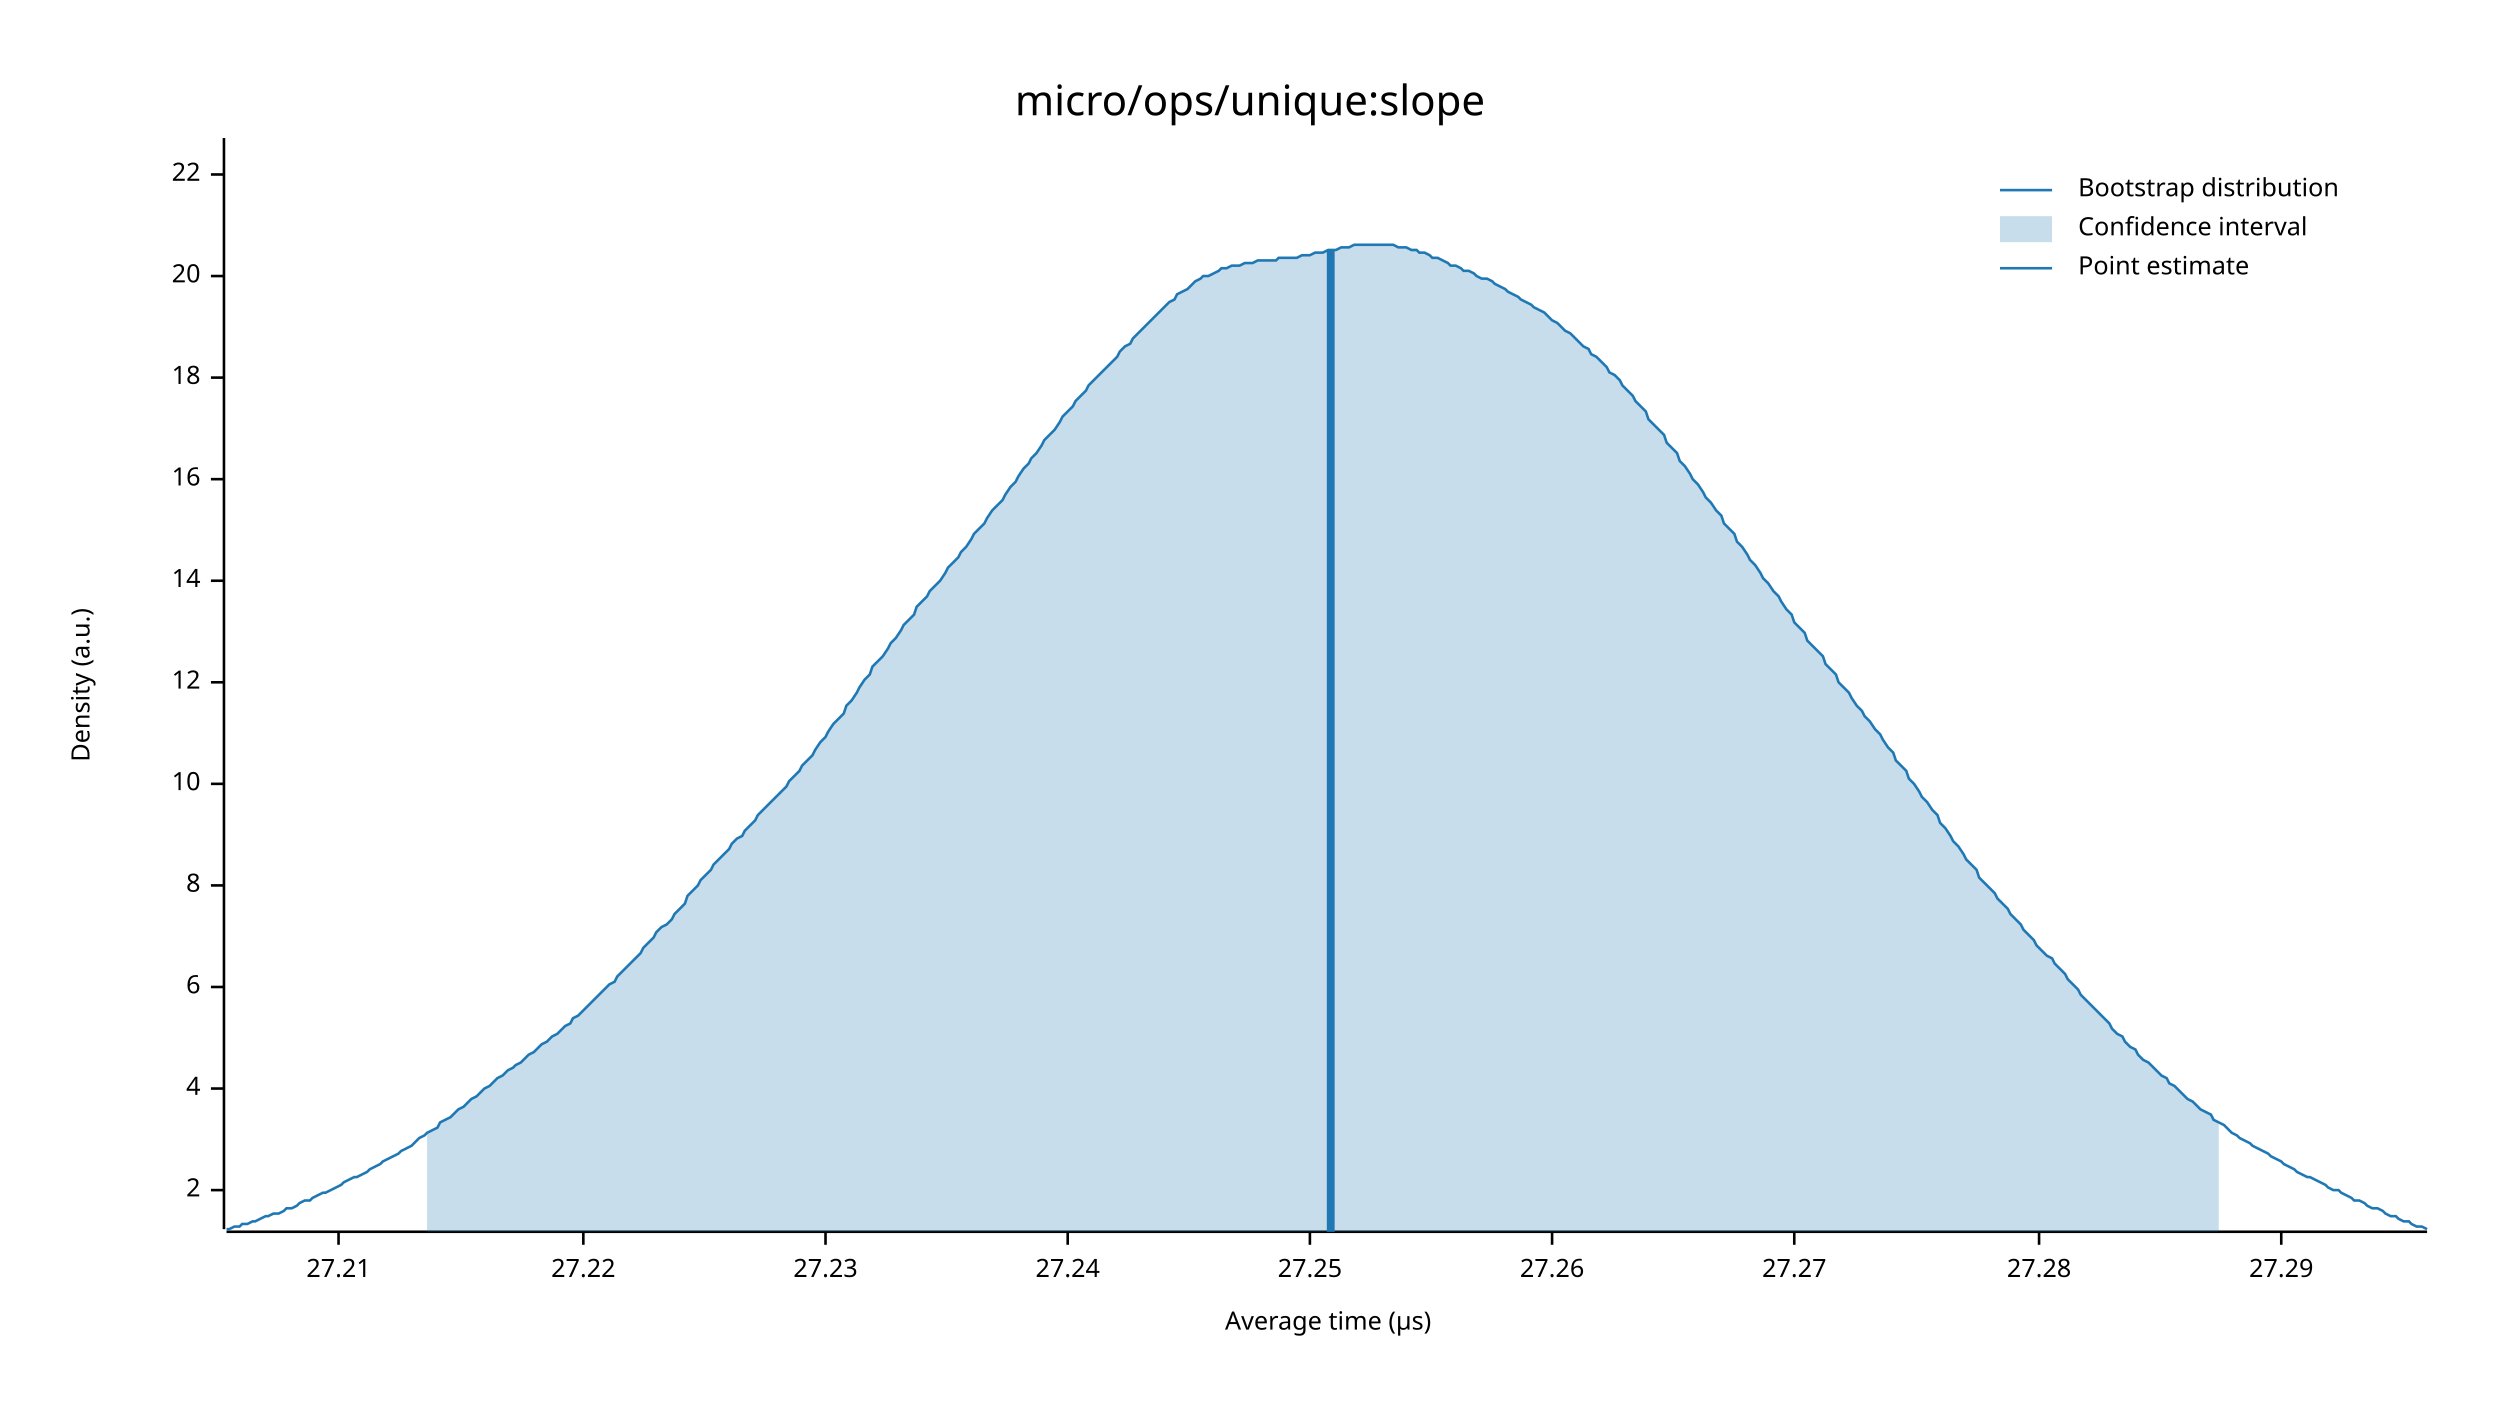
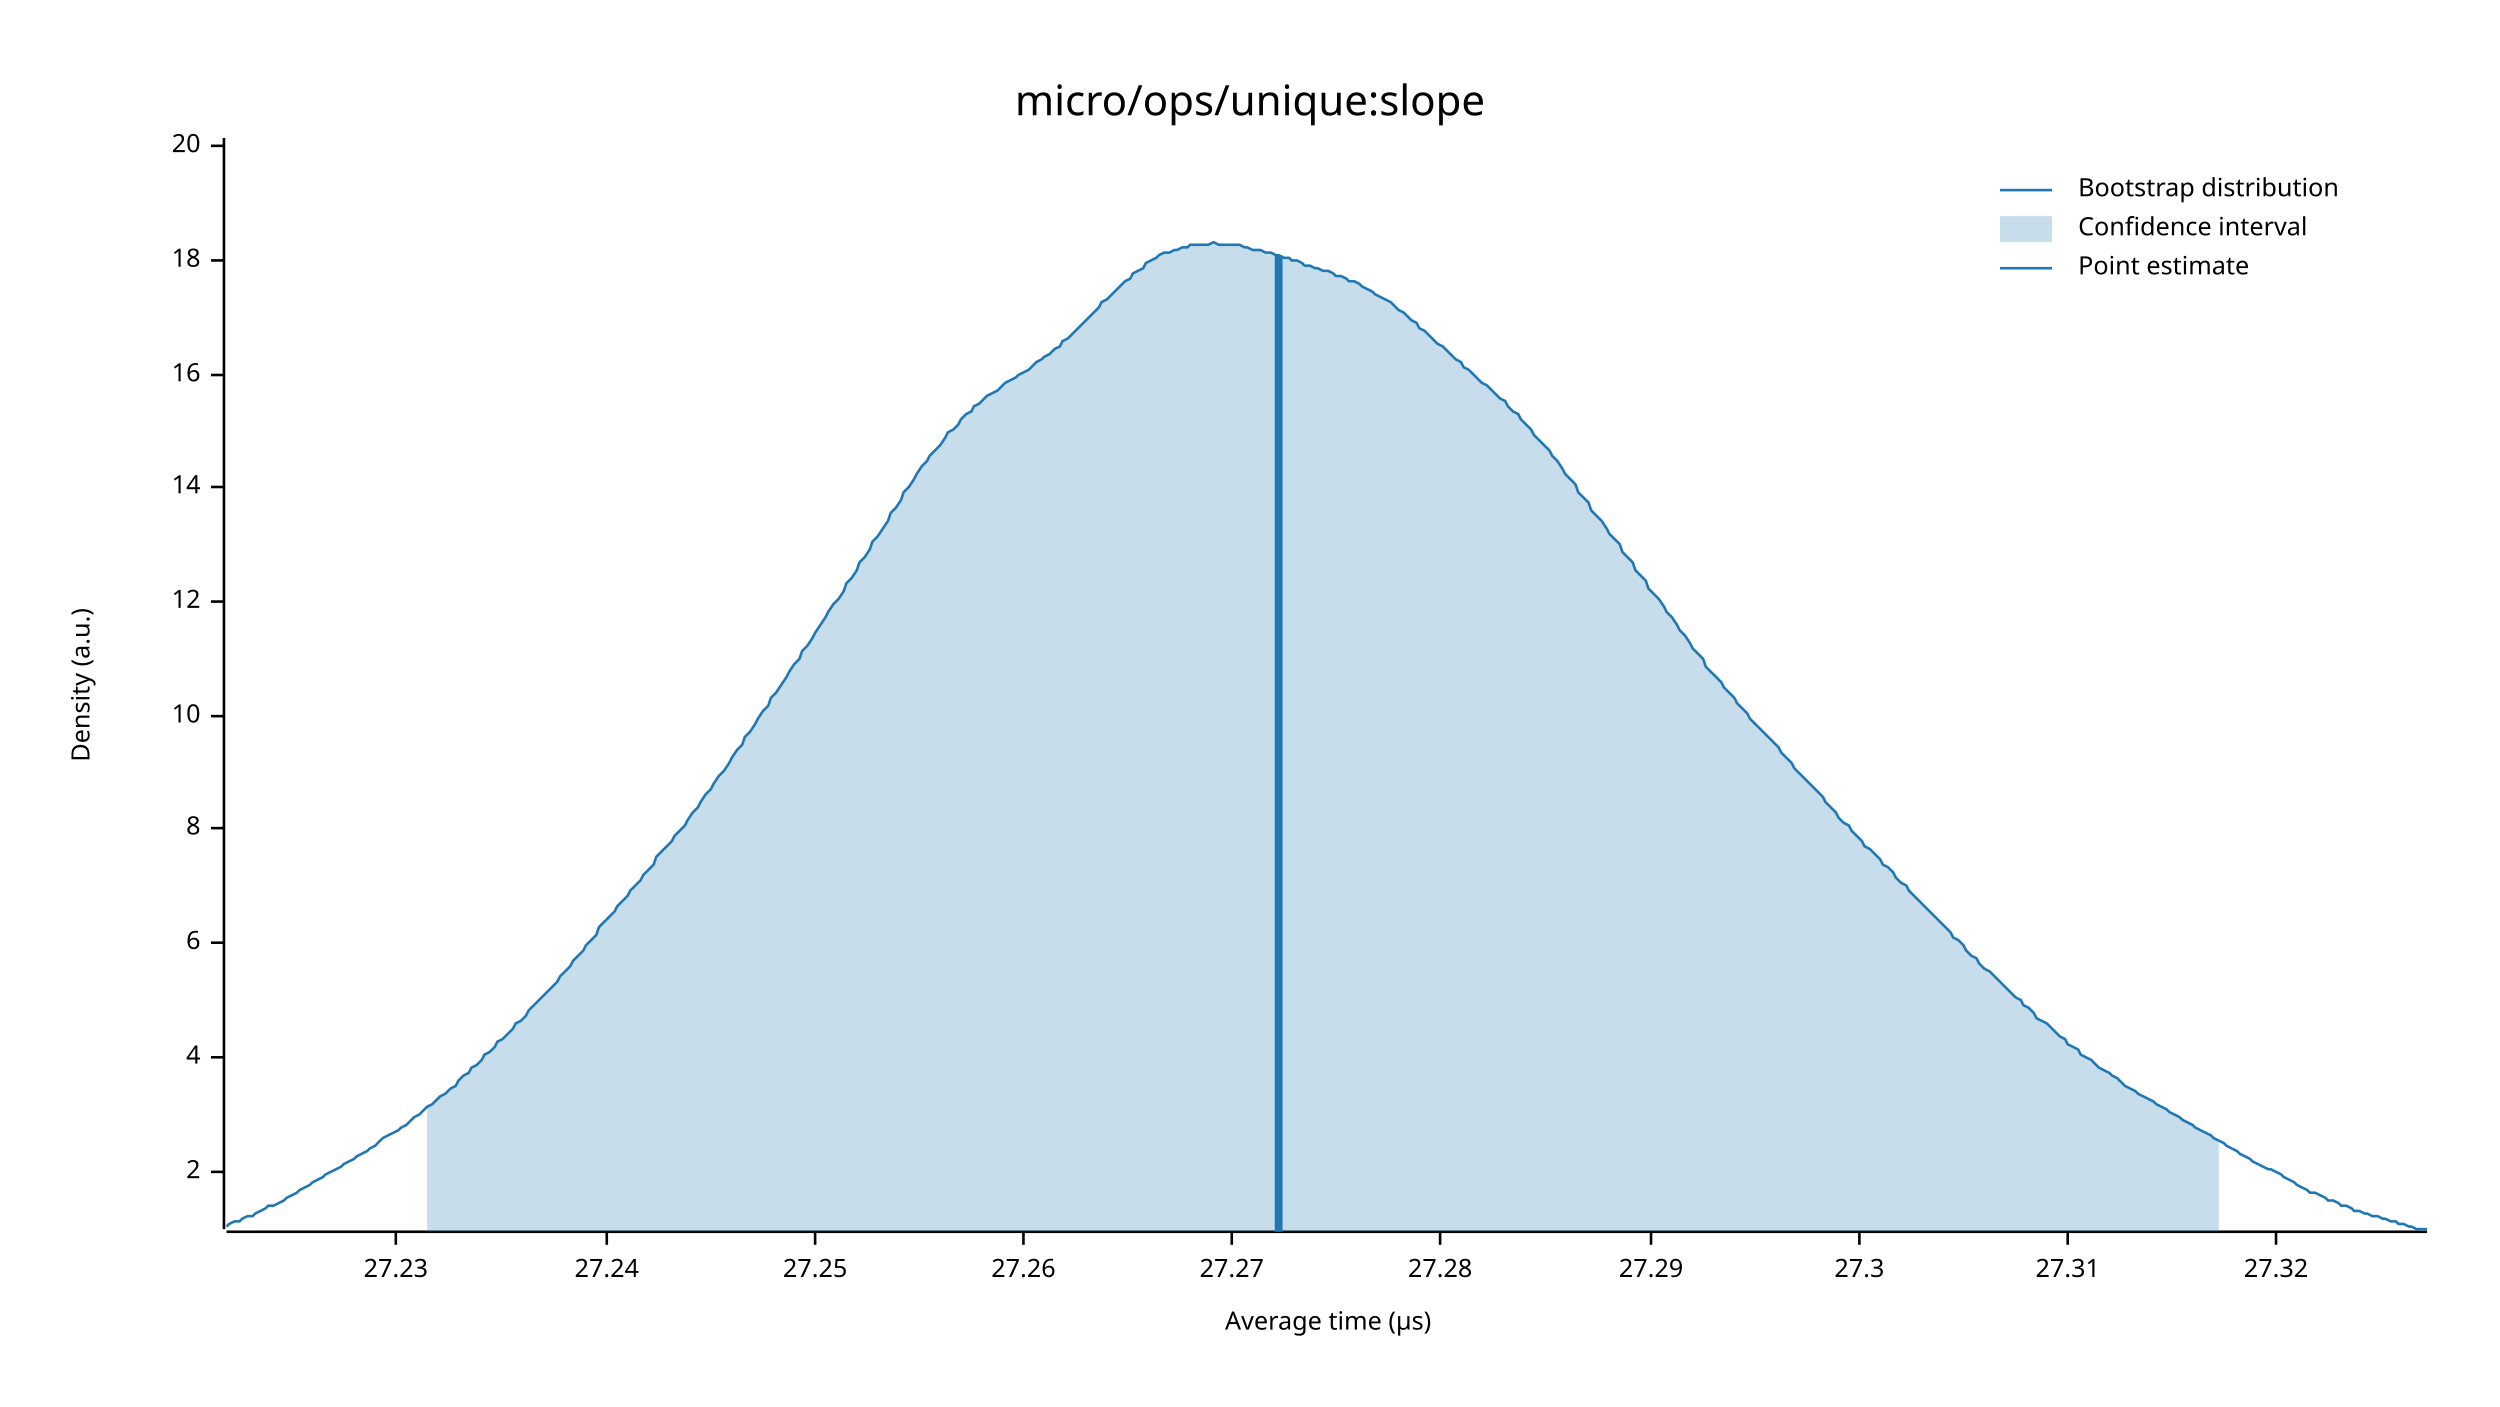
<svg xmlns="http://www.w3.org/2000/svg" width="960" height="540" viewBox="0 0 960 540">
  <text x="480" y="32" dy="0.76em" text-anchor="middle" font-family="sans-serif" font-size="16.129" opacity="1" fill="#000000">
micro/ops/unique:slope
</text>
  <text x="27" y="263" dy="0.76em" text-anchor="middle" font-family="sans-serif" font-size="9.677" opacity="1" fill="#000000" transform="rotate(270, 27, 263)">
Density (a.u.)
</text>
  <text x="510" y="513" dy="-0.5ex" text-anchor="middle" font-family="sans-serif" font-size="9.677" opacity="1" fill="#000000">
Average time (µs)
</text>
  <polyline fill="none" opacity="1" stroke="#000000" stroke-width="1" points="86,53 86,472 " />
-   <text x="77" y="457" dy="0.5ex" text-anchor="end" font-family="sans-serif" font-size="9.677" opacity="1" fill="#000000">
+   <text x="77" y="450" dy="0.5ex" text-anchor="end" font-family="sans-serif" font-size="9.677" opacity="1" fill="#000000">
2
</text>
-   <polyline fill="none" opacity="1" stroke="#000000" stroke-width="1" points="81,457 86,457 " />
-   <text x="77" y="418" dy="0.5ex" text-anchor="end" font-family="sans-serif" font-size="9.677" opacity="1" fill="#000000">
+   <polyline fill="none" opacity="1" stroke="#000000" stroke-width="1" points="81,450 86,450 " />
+   <text x="77" y="406" dy="0.5ex" text-anchor="end" font-family="sans-serif" font-size="9.677" opacity="1" fill="#000000">
4
</text>
-   <polyline fill="none" opacity="1" stroke="#000000" stroke-width="1" points="81,418 86,418 " />
-   <text x="77" y="379" dy="0.5ex" text-anchor="end" font-family="sans-serif" font-size="9.677" opacity="1" fill="#000000">
+   <polyline fill="none" opacity="1" stroke="#000000" stroke-width="1" points="81,406 86,406 " />
+   <text x="77" y="362" dy="0.5ex" text-anchor="end" font-family="sans-serif" font-size="9.677" opacity="1" fill="#000000">
6
</text>
-   <polyline fill="none" opacity="1" stroke="#000000" stroke-width="1" points="81,379 86,379 " />
-   <text x="77" y="340" dy="0.5ex" text-anchor="end" font-family="sans-serif" font-size="9.677" opacity="1" fill="#000000">
+   <polyline fill="none" opacity="1" stroke="#000000" stroke-width="1" points="81,362 86,362 " />
+   <text x="77" y="318" dy="0.5ex" text-anchor="end" font-family="sans-serif" font-size="9.677" opacity="1" fill="#000000">
8
</text>
-   <polyline fill="none" opacity="1" stroke="#000000" stroke-width="1" points="81,340 86,340 " />
-   <text x="77" y="301" dy="0.5ex" text-anchor="end" font-family="sans-serif" font-size="9.677" opacity="1" fill="#000000">
+   <polyline fill="none" opacity="1" stroke="#000000" stroke-width="1" points="81,318 86,318 " />
+   <text x="77" y="275" dy="0.5ex" text-anchor="end" font-family="sans-serif" font-size="9.677" opacity="1" fill="#000000">
10
</text>
-   <polyline fill="none" opacity="1" stroke="#000000" stroke-width="1" points="81,301 86,301 " />
-   <text x="77" y="262" dy="0.5ex" text-anchor="end" font-family="sans-serif" font-size="9.677" opacity="1" fill="#000000">
+   <polyline fill="none" opacity="1" stroke="#000000" stroke-width="1" points="81,275 86,275 " />
+   <text x="77" y="231" dy="0.5ex" text-anchor="end" font-family="sans-serif" font-size="9.677" opacity="1" fill="#000000">
12
</text>
-   <polyline fill="none" opacity="1" stroke="#000000" stroke-width="1" points="81,262 86,262 " />
-   <text x="77" y="223" dy="0.5ex" text-anchor="end" font-family="sans-serif" font-size="9.677" opacity="1" fill="#000000">
+   <polyline fill="none" opacity="1" stroke="#000000" stroke-width="1" points="81,231 86,231 " />
+   <text x="77" y="187" dy="0.5ex" text-anchor="end" font-family="sans-serif" font-size="9.677" opacity="1" fill="#000000">
14
</text>
-   <polyline fill="none" opacity="1" stroke="#000000" stroke-width="1" points="81,223 86,223 " />
-   <text x="77" y="184" dy="0.5ex" text-anchor="end" font-family="sans-serif" font-size="9.677" opacity="1" fill="#000000">
+   <polyline fill="none" opacity="1" stroke="#000000" stroke-width="1" points="81,187 86,187 " />
+   <text x="77" y="144" dy="0.5ex" text-anchor="end" font-family="sans-serif" font-size="9.677" opacity="1" fill="#000000">
16
</text>
-   <polyline fill="none" opacity="1" stroke="#000000" stroke-width="1" points="81,184 86,184 " />
-   <text x="77" y="145" dy="0.5ex" text-anchor="end" font-family="sans-serif" font-size="9.677" opacity="1" fill="#000000">
+   <polyline fill="none" opacity="1" stroke="#000000" stroke-width="1" points="81,144 86,144 " />
+   <text x="77" y="100" dy="0.5ex" text-anchor="end" font-family="sans-serif" font-size="9.677" opacity="1" fill="#000000">
18
</text>
-   <polyline fill="none" opacity="1" stroke="#000000" stroke-width="1" points="81,145 86,145 " />
-   <text x="77" y="106" dy="0.5ex" text-anchor="end" font-family="sans-serif" font-size="9.677" opacity="1" fill="#000000">
+   <polyline fill="none" opacity="1" stroke="#000000" stroke-width="1" points="81,100 86,100 " />
+   <text x="77" y="56" dy="0.5ex" text-anchor="end" font-family="sans-serif" font-size="9.677" opacity="1" fill="#000000">
20
</text>
-   <polyline fill="none" opacity="1" stroke="#000000" stroke-width="1" points="81,106 86,106 " />
-   <text x="77" y="67" dy="0.5ex" text-anchor="end" font-family="sans-serif" font-size="9.677" opacity="1" fill="#000000">
- 22
- </text>
-   <polyline fill="none" opacity="1" stroke="#000000" stroke-width="1" points="81,67 86,67 " />
+   <polyline fill="none" opacity="1" stroke="#000000" stroke-width="1" points="81,56 86,56 " />
  <polyline fill="none" opacity="1" stroke="#000000" stroke-width="1" points="87,473 932,473 " />
-   <text x="130" y="483" dy="0.76em" text-anchor="middle" font-family="sans-serif" font-size="9.677" opacity="1" fill="#000000">
- 27.21
- </text>
-   <polyline fill="none" opacity="1" stroke="#000000" stroke-width="1" points="130,473 130,478 " />
-   <text x="224" y="483" dy="0.76em" text-anchor="middle" font-family="sans-serif" font-size="9.677" opacity="1" fill="#000000">
- 27.22
- </text>
-   <polyline fill="none" opacity="1" stroke="#000000" stroke-width="1" points="224,473 224,478 " />
-   <text x="317" y="483" dy="0.76em" text-anchor="middle" font-family="sans-serif" font-size="9.677" opacity="1" fill="#000000">
+   <text x="152" y="483" dy="0.76em" text-anchor="middle" font-family="sans-serif" font-size="9.677" opacity="1" fill="#000000">
27.23
</text>
-   <polyline fill="none" opacity="1" stroke="#000000" stroke-width="1" points="317,473 317,478 " />
-   <text x="410" y="483" dy="0.76em" text-anchor="middle" font-family="sans-serif" font-size="9.677" opacity="1" fill="#000000">
+   <polyline fill="none" opacity="1" stroke="#000000" stroke-width="1" points="152,473 152,478 " />
+   <text x="233" y="483" dy="0.76em" text-anchor="middle" font-family="sans-serif" font-size="9.677" opacity="1" fill="#000000">
27.24
</text>
-   <polyline fill="none" opacity="1" stroke="#000000" stroke-width="1" points="410,473 410,478 " />
-   <text x="503" y="483" dy="0.76em" text-anchor="middle" font-family="sans-serif" font-size="9.677" opacity="1" fill="#000000">
+   <polyline fill="none" opacity="1" stroke="#000000" stroke-width="1" points="233,473 233,478 " />
+   <text x="313" y="483" dy="0.76em" text-anchor="middle" font-family="sans-serif" font-size="9.677" opacity="1" fill="#000000">
27.25
</text>
-   <polyline fill="none" opacity="1" stroke="#000000" stroke-width="1" points="503,473 503,478 " />
-   <text x="596" y="483" dy="0.76em" text-anchor="middle" font-family="sans-serif" font-size="9.677" opacity="1" fill="#000000">
+   <polyline fill="none" opacity="1" stroke="#000000" stroke-width="1" points="313,473 313,478 " />
+   <text x="393" y="483" dy="0.76em" text-anchor="middle" font-family="sans-serif" font-size="9.677" opacity="1" fill="#000000">
27.26
</text>
-   <polyline fill="none" opacity="1" stroke="#000000" stroke-width="1" points="596,473 596,478 " />
-   <text x="689" y="483" dy="0.76em" text-anchor="middle" font-family="sans-serif" font-size="9.677" opacity="1" fill="#000000">
+   <polyline fill="none" opacity="1" stroke="#000000" stroke-width="1" points="393,473 393,478 " />
+   <text x="473" y="483" dy="0.76em" text-anchor="middle" font-family="sans-serif" font-size="9.677" opacity="1" fill="#000000">
27.27
</text>
-   <polyline fill="none" opacity="1" stroke="#000000" stroke-width="1" points="689,473 689,478 " />
-   <text x="783" y="483" dy="0.76em" text-anchor="middle" font-family="sans-serif" font-size="9.677" opacity="1" fill="#000000">
+   <polyline fill="none" opacity="1" stroke="#000000" stroke-width="1" points="473,473 473,478 " />
+   <text x="553" y="483" dy="0.76em" text-anchor="middle" font-family="sans-serif" font-size="9.677" opacity="1" fill="#000000">
27.28
</text>
-   <polyline fill="none" opacity="1" stroke="#000000" stroke-width="1" points="783,473 783,478 " />
-   <text x="876" y="483" dy="0.76em" text-anchor="middle" font-family="sans-serif" font-size="9.677" opacity="1" fill="#000000">
+   <polyline fill="none" opacity="1" stroke="#000000" stroke-width="1" points="553,473 553,478 " />
+   <text x="634" y="483" dy="0.76em" text-anchor="middle" font-family="sans-serif" font-size="9.677" opacity="1" fill="#000000">
27.29
</text>
-   <polyline fill="none" opacity="1" stroke="#000000" stroke-width="1" points="876,473 876,478 " />
-   <polyline fill="none" opacity="1" stroke="#1F78B4" stroke-width="1" points="87,472 88,472 90,471 92,471 93,470 95,470 97,469 98,469 100,468 102,467 103,467 105,466 107,466 109,465 110,464 112,464 114,463 115,462 117,461 119,461 120,460 122,459 124,458 125,458 127,457 129,456 131,455 132,454 134,453 136,452 137,452 139,451 141,450 142,449 144,448 146,447 147,446 149,445 151,444 153,443 154,442 156,441 158,440 159,439 161,437 163,436 164,435 166,434 168,433 169,431 171,430 173,429 175,427 176,426 178,425 180,423 181,422 183,421 185,419 186,418 188,417 190,415 191,414 193,413 195,411 197,410 198,409 200,408 202,406 203,405 205,404 207,402 208,401 210,400 212,398 214,397 215,396 217,394 219,393 220,391 222,390 224,388 225,387 227,385 229,383 230,382 232,380 234,378 236,377 237,375 239,373 241,371 242,370 244,368 246,366 247,364 249,362 251,360 252,358 254,356 256,355 258,353 259,351 261,349 263,347 264,344 266,342 268,340 269,338 271,336 273,334 274,332 276,330 278,328 280,326 281,324 283,322 285,321 286,319 288,317 290,315 291,313 293,311 295,309 296,308 298,306 300,304 302,302 303,300 305,298 307,296 308,294 310,292 312,290 313,288 315,285 317,283 318,281 320,278 322,276 324,274 325,271 327,269 329,266 330,264 332,261 334,259 335,256 337,254 339,252 341,249 342,247 344,245 346,242 347,240 349,238 351,236 352,233 354,231 356,229 357,227 359,225 361,223 363,220 364,218 366,216 368,214 369,212 371,210 373,207 374,205 376,203 378,201 379,199 381,196 383,194 385,192 386,190 388,187 390,185 391,183 393,180 395,178 396,176 398,174 400,171 401,169 403,167 405,165 407,162 408,160 410,158 412,156 413,154 415,152 417,150 418,148 420,146 422,144 423,143 425,141 427,139 429,137 430,135 432,133 434,132 435,130 437,128 439,126 440,125 442,123 444,121 445,120 447,118 449,116 451,115 452,113 454,112 456,111 457,110 459,108 461,107 462,106 464,106 466,105 468,104 469,103 471,103 473,102 474,102 476,102 478,101 479,101 481,101 483,100 484,100 486,100 488,100 490,100 491,99 493,99 495,99 496,99 498,99 500,98 501,98 503,98 505,97 506,97 508,97 510,96 512,96 513,96 515,95 517,95 518,95 520,94 522,94 523,94 525,94 527,94 528,94 530,94 532,94 534,94 535,94 537,95 539,95 540,95 542,96 544,96 545,97 547,97 549,98 550,99 552,99 554,100 556,101 557,102 559,102 561,103 562,104 564,104 566,105 567,106 569,107 571,107 573,108 574,109 576,110 578,111 579,112 581,113 583,114 584,115 586,116 588,117 589,118 591,119 593,120 595,122 596,123 598,124 600,126 601,127 603,128 605,130 606,131 608,133 610,134 611,136 613,137 615,139 617,141 618,143 620,144 622,146 623,148 625,150 627,152 628,154 630,156 632,158 633,161 635,163 637,165 639,167 640,170 642,172 644,174 645,177 647,179 649,182 650,184 652,186 654,189 655,191 657,193 659,196 661,198 662,201 664,203 666,205 667,208 669,210 671,213 672,215 674,217 676,220 677,222 679,224 681,227 683,229 684,231 686,234 688,236 689,239 691,241 693,243 694,246 696,248 698,250 700,252 701,255 703,257 705,259 706,262 708,264 710,266 711,268 713,271 715,273 716,275 718,277 720,280 722,282 723,284 725,287 727,289 728,292 730,294 732,296 733,299 735,301 737,304 738,306 740,308 742,311 744,313 745,316 747,318 749,321 750,323 752,325 754,328 755,330 757,332 759,334 760,337 762,339 764,341 766,343 767,345 769,347 771,349 772,351 774,353 776,355 777,357 779,359 781,361 782,363 784,365 786,367 788,368 789,370 791,372 793,374 794,376 796,378 798,380 799,382 801,384 803,386 804,387 806,389 808,391 810,393 811,395 813,397 815,398 816,400 818,402 820,403 821,405 823,407 825,408 827,410 828,411 830,413 832,414 833,416 835,417 837,419 838,420 840,422 842,423 843,424 845,426 847,427 849,428 850,430 852,431 854,432 855,433 857,435 859,436 860,437 862,438 864,439 865,440 867,441 869,442 871,443 872,444 874,445 876,446 877,447 879,448 881,449 882,450 884,451 886,452 887,452 889,453 891,454 893,455 894,456 896,457 898,457 899,458 901,459 903,460 904,461 906,461 908,462 909,463 911,464 913,464 915,465 916,466 918,467 920,467 921,468 923,469 925,469 926,470 928,471 930,471 932,472 " />
-   <polygon opacity="0.25" fill="#1F78B4" points="164,435 166,434 168,433 169,431 171,430 173,429 175,427 176,426 178,425 180,423 181,422 183,421 185,419 186,418 188,417 190,415 191,414 193,413 195,411 197,410 198,409 200,408 202,406 203,405 205,404 207,402 208,401 210,400 212,398 214,397 215,396 217,394 219,393 220,391 222,390 224,388 225,387 227,385 229,383 230,382 232,380 234,378 236,377 237,375 239,373 241,371 242,370 244,368 246,366 247,364 249,362 251,360 252,358 254,356 256,355 258,353 259,351 261,349 263,347 264,344 266,342 268,340 269,338 271,336 273,334 274,332 276,330 278,328 280,326 281,324 283,322 285,321 286,319 288,317 290,315 291,313 293,311 295,309 296,308 298,306 300,304 302,302 303,300 305,298 307,296 308,294 310,292 312,290 313,288 315,285 317,283 318,281 320,278 322,276 324,274 325,271 327,269 329,266 330,264 332,261 334,259 335,256 337,254 339,252 341,249 342,247 344,245 346,242 347,240 349,238 351,236 352,233 354,231 356,229 357,227 359,225 361,223 363,220 364,218 366,216 368,214 369,212 371,210 373,207 374,205 376,203 378,201 379,199 381,196 383,194 385,192 386,190 388,187 390,185 391,183 393,180 395,178 396,176 398,174 400,171 401,169 403,167 405,165 407,162 408,160 410,158 412,156 413,154 415,152 417,150 418,148 420,146 422,144 423,143 425,141 427,139 429,137 430,135 432,133 434,132 435,130 437,128 439,126 440,125 442,123 444,121 445,120 447,118 449,116 451,115 452,113 454,112 456,111 457,110 459,108 461,107 462,106 464,106 466,105 468,104 469,103 471,103 473,102 474,102 476,102 478,101 479,101 481,101 483,100 484,100 486,100 488,100 490,100 491,99 493,99 495,99 496,99 498,99 500,98 501,98 503,98 505,97 506,97 508,97 510,96 512,96 513,96 515,95 517,95 518,95 520,94 522,94 523,94 525,94 527,94 528,94 530,94 532,94 534,94 535,94 537,95 539,95 540,95 542,96 544,96 545,97 547,97 549,98 550,99 552,99 554,100 556,101 557,102 559,102 561,103 562,104 564,104 566,105 567,106 569,107 571,107 573,108 574,109 576,110 578,111 579,112 581,113 583,114 584,115 586,116 588,117 589,118 591,119 593,120 595,122 596,123 598,124 600,126 601,127 603,128 605,130 606,131 608,133 610,134 611,136 613,137 615,139 617,141 618,143 620,144 622,146 623,148 625,150 627,152 628,154 630,156 632,158 633,161 635,163 637,165 639,167 640,170 642,172 644,174 645,177 647,179 649,182 650,184 652,186 654,189 655,191 657,193 659,196 661,198 662,201 664,203 666,205 667,208 669,210 671,213 672,215 674,217 676,220 677,222 679,224 681,227 683,229 684,231 686,234 688,236 689,239 691,241 693,243 694,246 696,248 698,250 700,252 701,255 703,257 705,259 706,262 708,264 710,266 711,268 713,271 715,273 716,275 718,277 720,280 722,282 723,284 725,287 727,289 728,292 730,294 732,296 733,299 735,301 737,304 738,306 740,308 742,311 744,313 745,316 747,318 749,321 750,323 752,325 754,328 755,330 757,332 759,334 760,337 762,339 764,341 766,343 767,345 769,347 771,349 772,351 774,353 776,355 777,357 779,359 781,361 782,363 784,365 786,367 788,368 789,370 791,372 793,374 794,376 796,378 798,380 799,382 801,384 803,386 804,387 806,389 808,391 810,393 811,395 813,397 815,398 816,400 818,402 820,403 821,405 823,407 825,408 827,410 828,411 830,413 832,414 833,416 835,417 837,419 838,420 840,422 842,423 843,424 845,426 847,427 849,428 850,430 852,431 852,473 164,473 " />
-   <polyline fill="none" opacity="1" stroke="#1F78B4" stroke-width="3" points="511,473 511,96 " />
+   <polyline fill="none" opacity="1" stroke="#000000" stroke-width="1" points="634,473 634,478 " />
+   <text x="714" y="483" dy="0.76em" text-anchor="middle" font-family="sans-serif" font-size="9.677" opacity="1" fill="#000000">
+ 27.3
+ </text>
+   <polyline fill="none" opacity="1" stroke="#000000" stroke-width="1" points="714,473 714,478 " />
+   <text x="794" y="483" dy="0.76em" text-anchor="middle" font-family="sans-serif" font-size="9.677" opacity="1" fill="#000000">
+ 27.31
+ </text>
+   <polyline fill="none" opacity="1" stroke="#000000" stroke-width="1" points="794,473 794,478 " />
+   <text x="874" y="483" dy="0.76em" text-anchor="middle" font-family="sans-serif" font-size="9.677" opacity="1" fill="#000000">
+ 27.32
+ </text>
+   <polyline fill="none" opacity="1" stroke="#000000" stroke-width="1" points="874,473 874,478 " />
+   <polyline fill="none" opacity="1" stroke="#1F78B4" stroke-width="1" points="87,471 88,470 90,469 92,469 93,468 95,467 97,467 98,466 100,465 102,464 103,463 105,463 107,462 109,461 110,460 112,459 114,458 115,457 117,456 119,455 120,454 122,453 124,452 125,451 127,450 129,449 131,448 132,447 134,446 136,445 137,444 139,443 141,442 142,441 144,440 146,438 147,437 149,436 151,435 153,434 154,433 156,432 158,430 159,429 161,428 163,426 164,425 166,424 168,422 169,421 171,420 173,418 175,417 176,415 178,413 180,412 181,410 183,409 185,407 186,405 188,404 190,402 191,400 193,399 195,397 197,395 198,393 200,392 202,390 203,388 205,386 207,384 208,383 210,381 212,379 214,377 215,375 217,373 219,371 220,369 222,367 224,365 225,363 227,361 229,359 230,356 232,354 234,352 236,350 237,348 239,346 241,344 242,342 244,340 246,338 247,336 249,334 251,332 252,329 254,327 256,325 258,323 259,321 261,319 263,317 264,315 266,312 268,310 269,308 271,305 273,303 274,301 276,298 278,296 280,293 281,291 283,288 285,286 286,283 288,281 290,278 291,276 293,273 295,271 296,268 298,266 300,263 302,260 303,258 305,255 307,253 308,250 310,248 312,245 313,243 315,240 317,237 318,235 320,232 322,230 324,227 325,224 327,222 329,219 330,216 332,214 334,211 335,208 337,206 339,203 341,200 342,197 344,195 346,192 347,189 349,187 351,184 352,182 354,179 356,177 357,175 359,173 361,171 363,168 364,166 366,165 368,163 369,161 371,159 373,158 374,156 376,155 378,153 379,152 381,151 383,150 385,148 386,147 388,146 390,145 391,144 393,143 395,142 396,141 398,139 400,138 401,137 403,136 405,134 407,133 408,131 410,130 412,128 413,127 415,125 417,123 418,122 420,120 422,118 423,116 425,115 427,113 429,111 430,110 432,108 434,107 435,105 437,104 439,103 440,101 442,100 444,99 445,98 447,97 449,97 451,96 452,96 454,95 456,95 457,94 459,94 461,94 462,94 464,94 466,93 468,94 469,94 471,94 473,94 474,94 476,94 478,95 479,95 481,96 483,96 484,96 486,97 488,97 490,98 491,98 493,99 495,99 496,100 498,100 500,101 501,102 503,102 505,103 506,103 508,104 510,104 512,105 513,106 515,106 517,107 518,108 520,108 522,109 523,110 525,111 527,112 528,113 530,114 532,115 534,116 535,117 537,119 539,120 540,121 542,123 544,124 545,126 547,127 549,129 550,130 552,132 554,133 556,135 557,136 559,138 561,139 562,141 564,142 566,144 567,145 569,147 571,148 573,150 574,151 576,153 578,154 579,156 581,158 583,159 584,161 586,163 588,165 589,167 591,169 593,171 595,173 596,175 598,177 600,180 601,182 603,184 605,186 606,189 608,191 610,193 611,196 613,198 615,200 617,203 618,205 620,207 622,209 623,212 625,214 627,216 628,219 630,221 632,223 633,226 635,228 637,230 639,233 640,235 642,237 644,240 645,242 647,244 649,247 650,249 652,251 654,253 655,256 657,258 659,260 661,262 662,264 664,266 666,268 667,270 669,272 671,274 672,276 674,278 676,280 677,281 679,283 681,285 683,287 684,289 686,291 688,293 689,295 691,297 693,299 694,300 696,302 698,304 700,306 701,308 703,310 705,312 706,314 708,316 710,317 711,319 713,321 715,323 716,325 718,326 720,328 722,330 723,332 725,333 727,335 728,337 730,339 732,340 733,342 735,344 737,346 738,347 740,349 742,351 744,353 745,354 747,356 749,358 750,360 752,361 754,363 755,365 757,367 759,368 760,370 762,372 764,373 766,375 767,376 769,378 771,380 772,381 774,383 776,384 777,386 779,387 781,389 782,391 784,392 786,393 788,395 789,396 791,398 793,399 794,401 796,402 798,403 799,405 801,406 803,407 804,408 806,410 808,411 810,412 811,413 813,414 815,416 816,417 818,418 820,419 821,420 823,421 825,422 827,423 828,424 830,425 832,426 833,427 835,428 837,429 838,430 840,431 842,432 843,433 845,434 847,435 849,436 850,437 852,438 854,439 855,440 857,441 859,442 860,443 862,444 864,445 865,446 867,447 869,448 871,449 872,449 874,450 876,451 877,452 879,453 881,454 882,455 884,456 886,457 887,458 889,458 891,459 893,460 894,461 896,461 898,462 899,463 901,463 903,464 904,465 906,465 908,466 909,466 911,467 913,467 915,468 916,468 918,469 920,469 921,470 923,470 925,471 926,471 928,472 930,472 932,472 " />
+   <polygon opacity="0.25" fill="#1F78B4" points="164,425 166,424 168,422 169,421 171,420 173,418 175,417 176,415 178,413 180,412 181,410 183,409 185,407 186,405 188,404 190,402 191,400 193,399 195,397 197,395 198,393 200,392 202,390 203,388 205,386 207,384 208,383 210,381 212,379 214,377 215,375 217,373 219,371 220,369 222,367 224,365 225,363 227,361 229,359 230,356 232,354 234,352 236,350 237,348 239,346 241,344 242,342 244,340 246,338 247,336 249,334 251,332 252,329 254,327 256,325 258,323 259,321 261,319 263,317 264,315 266,312 268,310 269,308 271,305 273,303 274,301 276,298 278,296 280,293 281,291 283,288 285,286 286,283 288,281 290,278 291,276 293,273 295,271 296,268 298,266 300,263 302,260 303,258 305,255 307,253 308,250 310,248 312,245 313,243 315,240 317,237 318,235 320,232 322,230 324,227 325,224 327,222 329,219 330,216 332,214 334,211 335,208 337,206 339,203 341,200 342,197 344,195 346,192 347,189 349,187 351,184 352,182 354,179 356,177 357,175 359,173 361,171 363,168 364,166 366,165 368,163 369,161 371,159 373,158 374,156 376,155 378,153 379,152 381,151 383,150 385,148 386,147 388,146 390,145 391,144 393,143 395,142 396,141 398,139 400,138 401,137 403,136 405,134 407,133 408,131 410,130 412,128 413,127 415,125 417,123 418,122 420,120 422,118 423,116 425,115 427,113 429,111 430,110 432,108 434,107 435,105 437,104 439,103 440,101 442,100 444,99 445,98 447,97 449,97 451,96 452,96 454,95 456,95 457,94 459,94 461,94 462,94 464,94 466,93 468,94 469,94 471,94 473,94 474,94 476,94 478,95 479,95 481,96 483,96 484,96 486,97 488,97 490,98 491,98 493,99 495,99 496,100 498,100 500,101 501,102 503,102 505,103 506,103 508,104 510,104 512,105 513,106 515,106 517,107 518,108 520,108 522,109 523,110 525,111 527,112 528,113 530,114 532,115 534,116 535,117 537,119 539,120 540,121 542,123 544,124 545,126 547,127 549,129 550,130 552,132 554,133 556,135 557,136 559,138 561,139 562,141 564,142 566,144 567,145 569,147 571,148 573,150 574,151 576,153 578,154 579,156 581,158 583,159 584,161 586,163 588,165 589,167 591,169 593,171 595,173 596,175 598,177 600,180 601,182 603,184 605,186 606,189 608,191 610,193 611,196 613,198 615,200 617,203 618,205 620,207 622,209 623,212 625,214 627,216 628,219 630,221 632,223 633,226 635,228 637,230 639,233 640,235 642,237 644,240 645,242 647,244 649,247 650,249 652,251 654,253 655,256 657,258 659,260 661,262 662,264 664,266 666,268 667,270 669,272 671,274 672,276 674,278 676,280 677,281 679,283 681,285 683,287 684,289 686,291 688,293 689,295 691,297 693,299 694,300 696,302 698,304 700,306 701,308 703,310 705,312 706,314 708,316 710,317 711,319 713,321 715,323 716,325 718,326 720,328 722,330 723,332 725,333 727,335 728,337 730,339 732,340 733,342 735,344 737,346 738,347 740,349 742,351 744,353 745,354 747,356 749,358 750,360 752,361 754,363 755,365 757,367 759,368 760,370 762,372 764,373 766,375 767,376 769,378 771,380 772,381 774,383 776,384 777,386 779,387 781,389 782,391 784,392 786,393 788,395 789,396 791,398 793,399 794,401 796,402 798,403 799,405 801,406 803,407 804,408 806,410 808,411 810,412 811,413 813,414 815,416 816,417 818,418 820,419 821,420 823,421 825,422 827,423 828,424 830,425 832,426 833,427 835,428 837,429 838,430 840,431 842,432 843,433 845,434 847,435 849,436 850,437 852,438 852,473 164,473 " />
+   <polyline fill="none" opacity="1" stroke="#1F78B4" stroke-width="3" points="491,473 491,98 " />
  <text x="798" y="68" dy="0.76em" text-anchor="start" font-family="sans-serif" font-size="9.677" opacity="1" fill="#000000">
Bootstrap distribution
</text>
  <text x="798" y="83" dy="0.76em" text-anchor="start" font-family="sans-serif" font-size="9.677" opacity="1" fill="#000000">
Confidence interval
</text>
  <text x="798" y="98" dy="0.76em" text-anchor="start" font-family="sans-serif" font-size="9.677" opacity="1" fill="#000000">
Point estimate
</text>
  <polyline fill="none" opacity="1" stroke="#1F78B4" stroke-width="1" points="768,73 788,73 " />
  <rect x="768" y="83" width="20" height="10" opacity="0.25" fill="#1F78B4" stroke="none" />
  <polyline fill="none" opacity="1" stroke="#1F78B4" stroke-width="1" points="768,103 788,103 " />
</svg>
